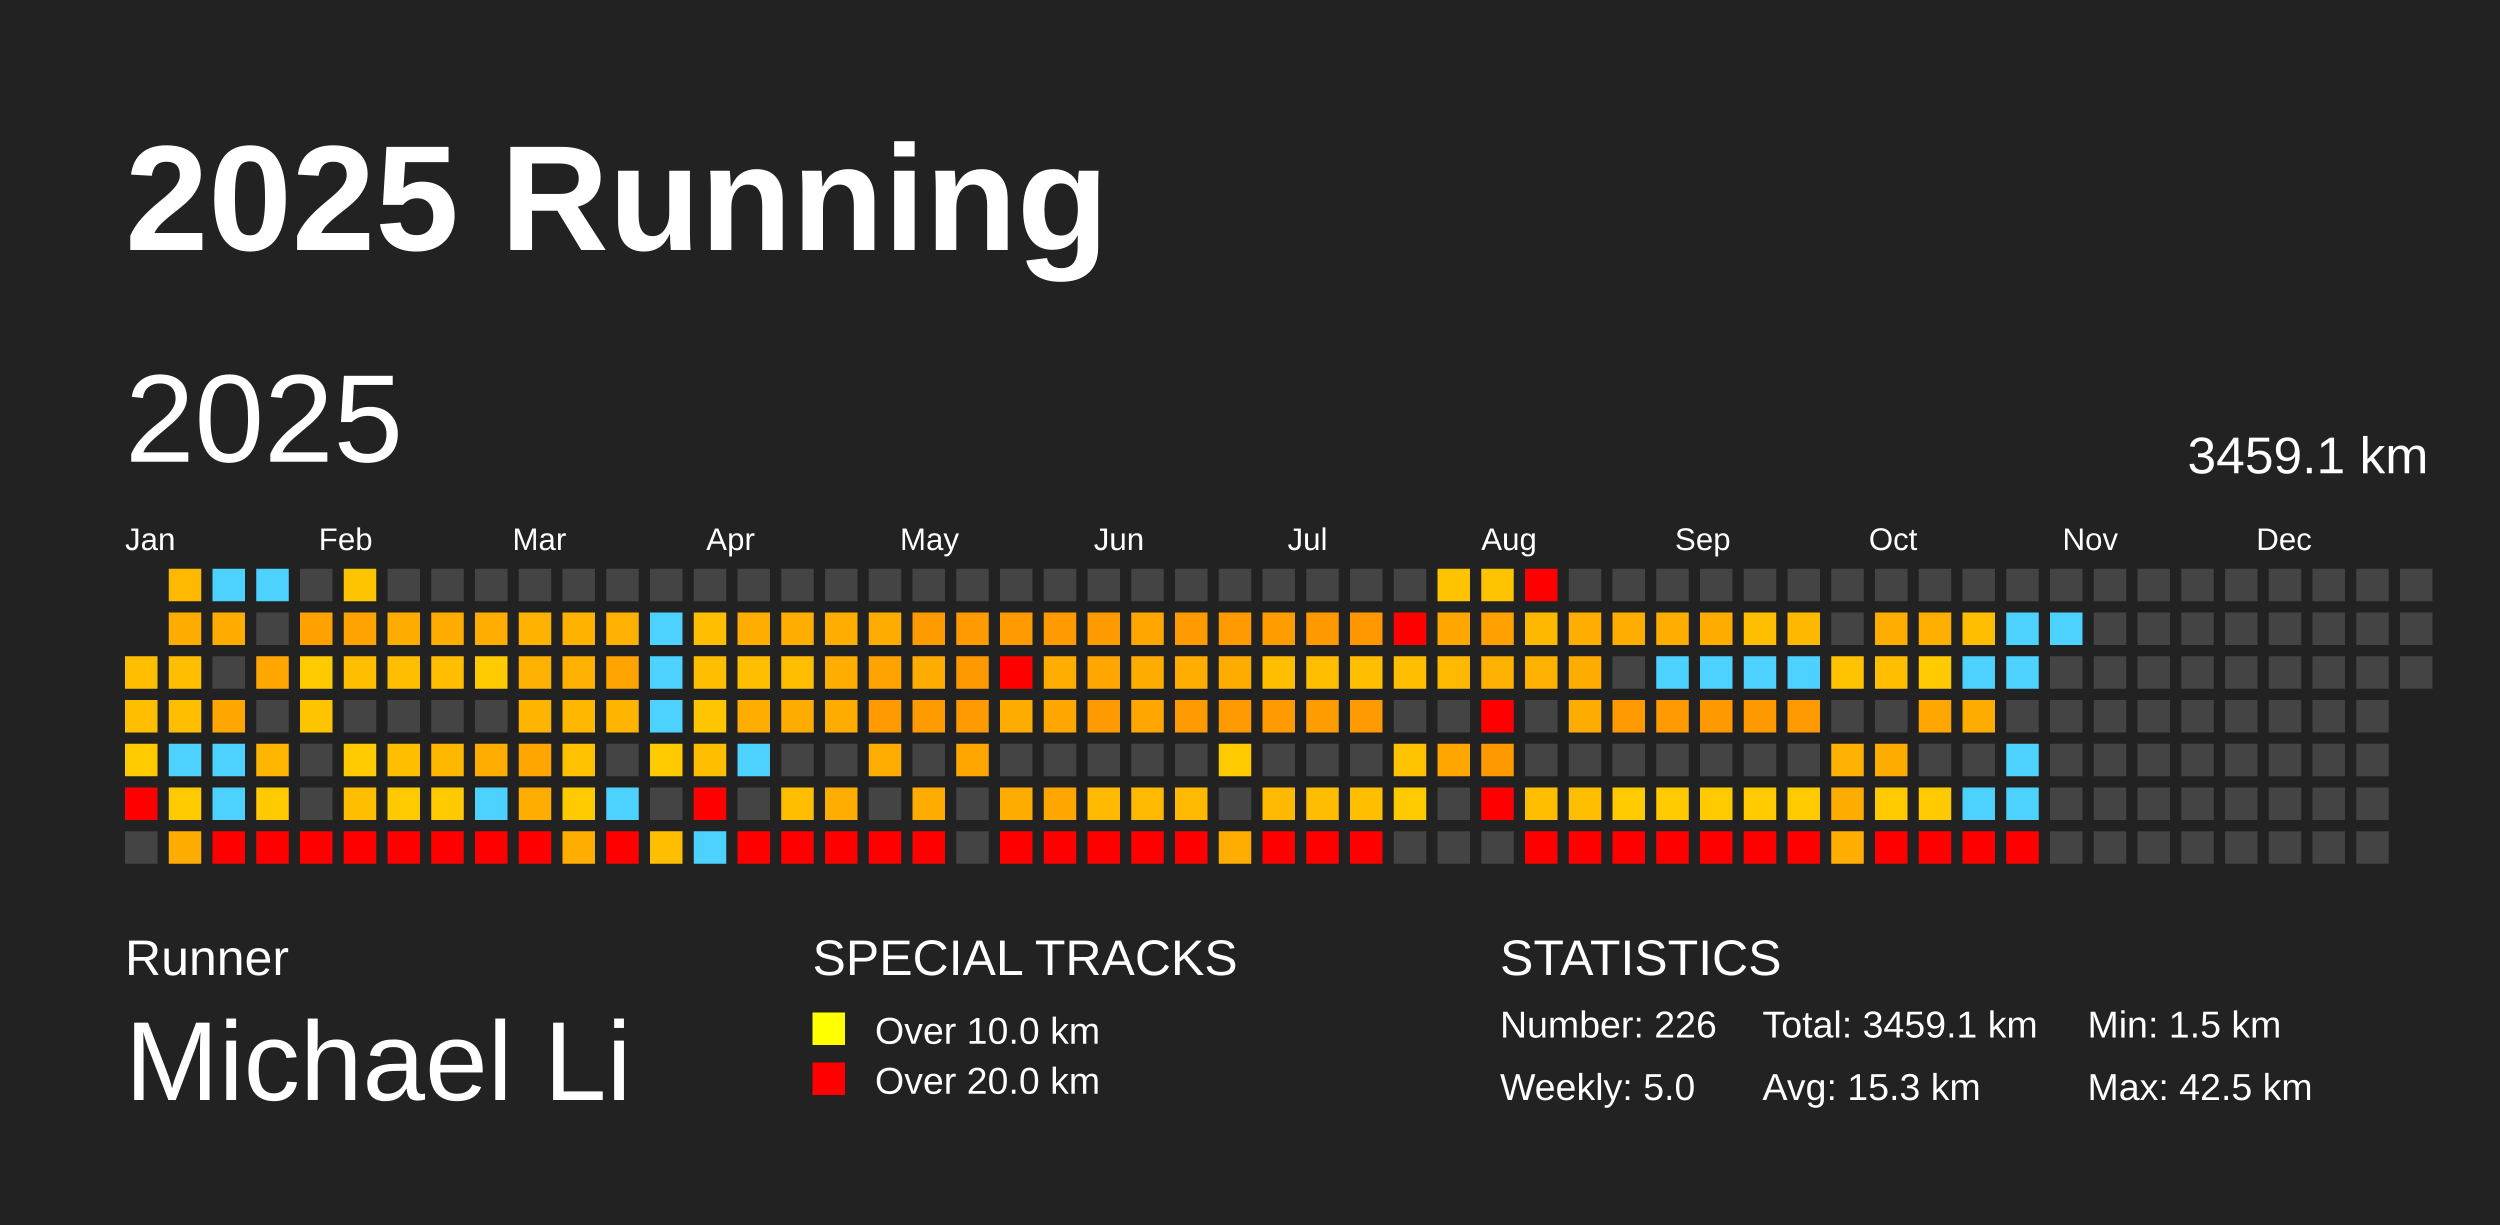
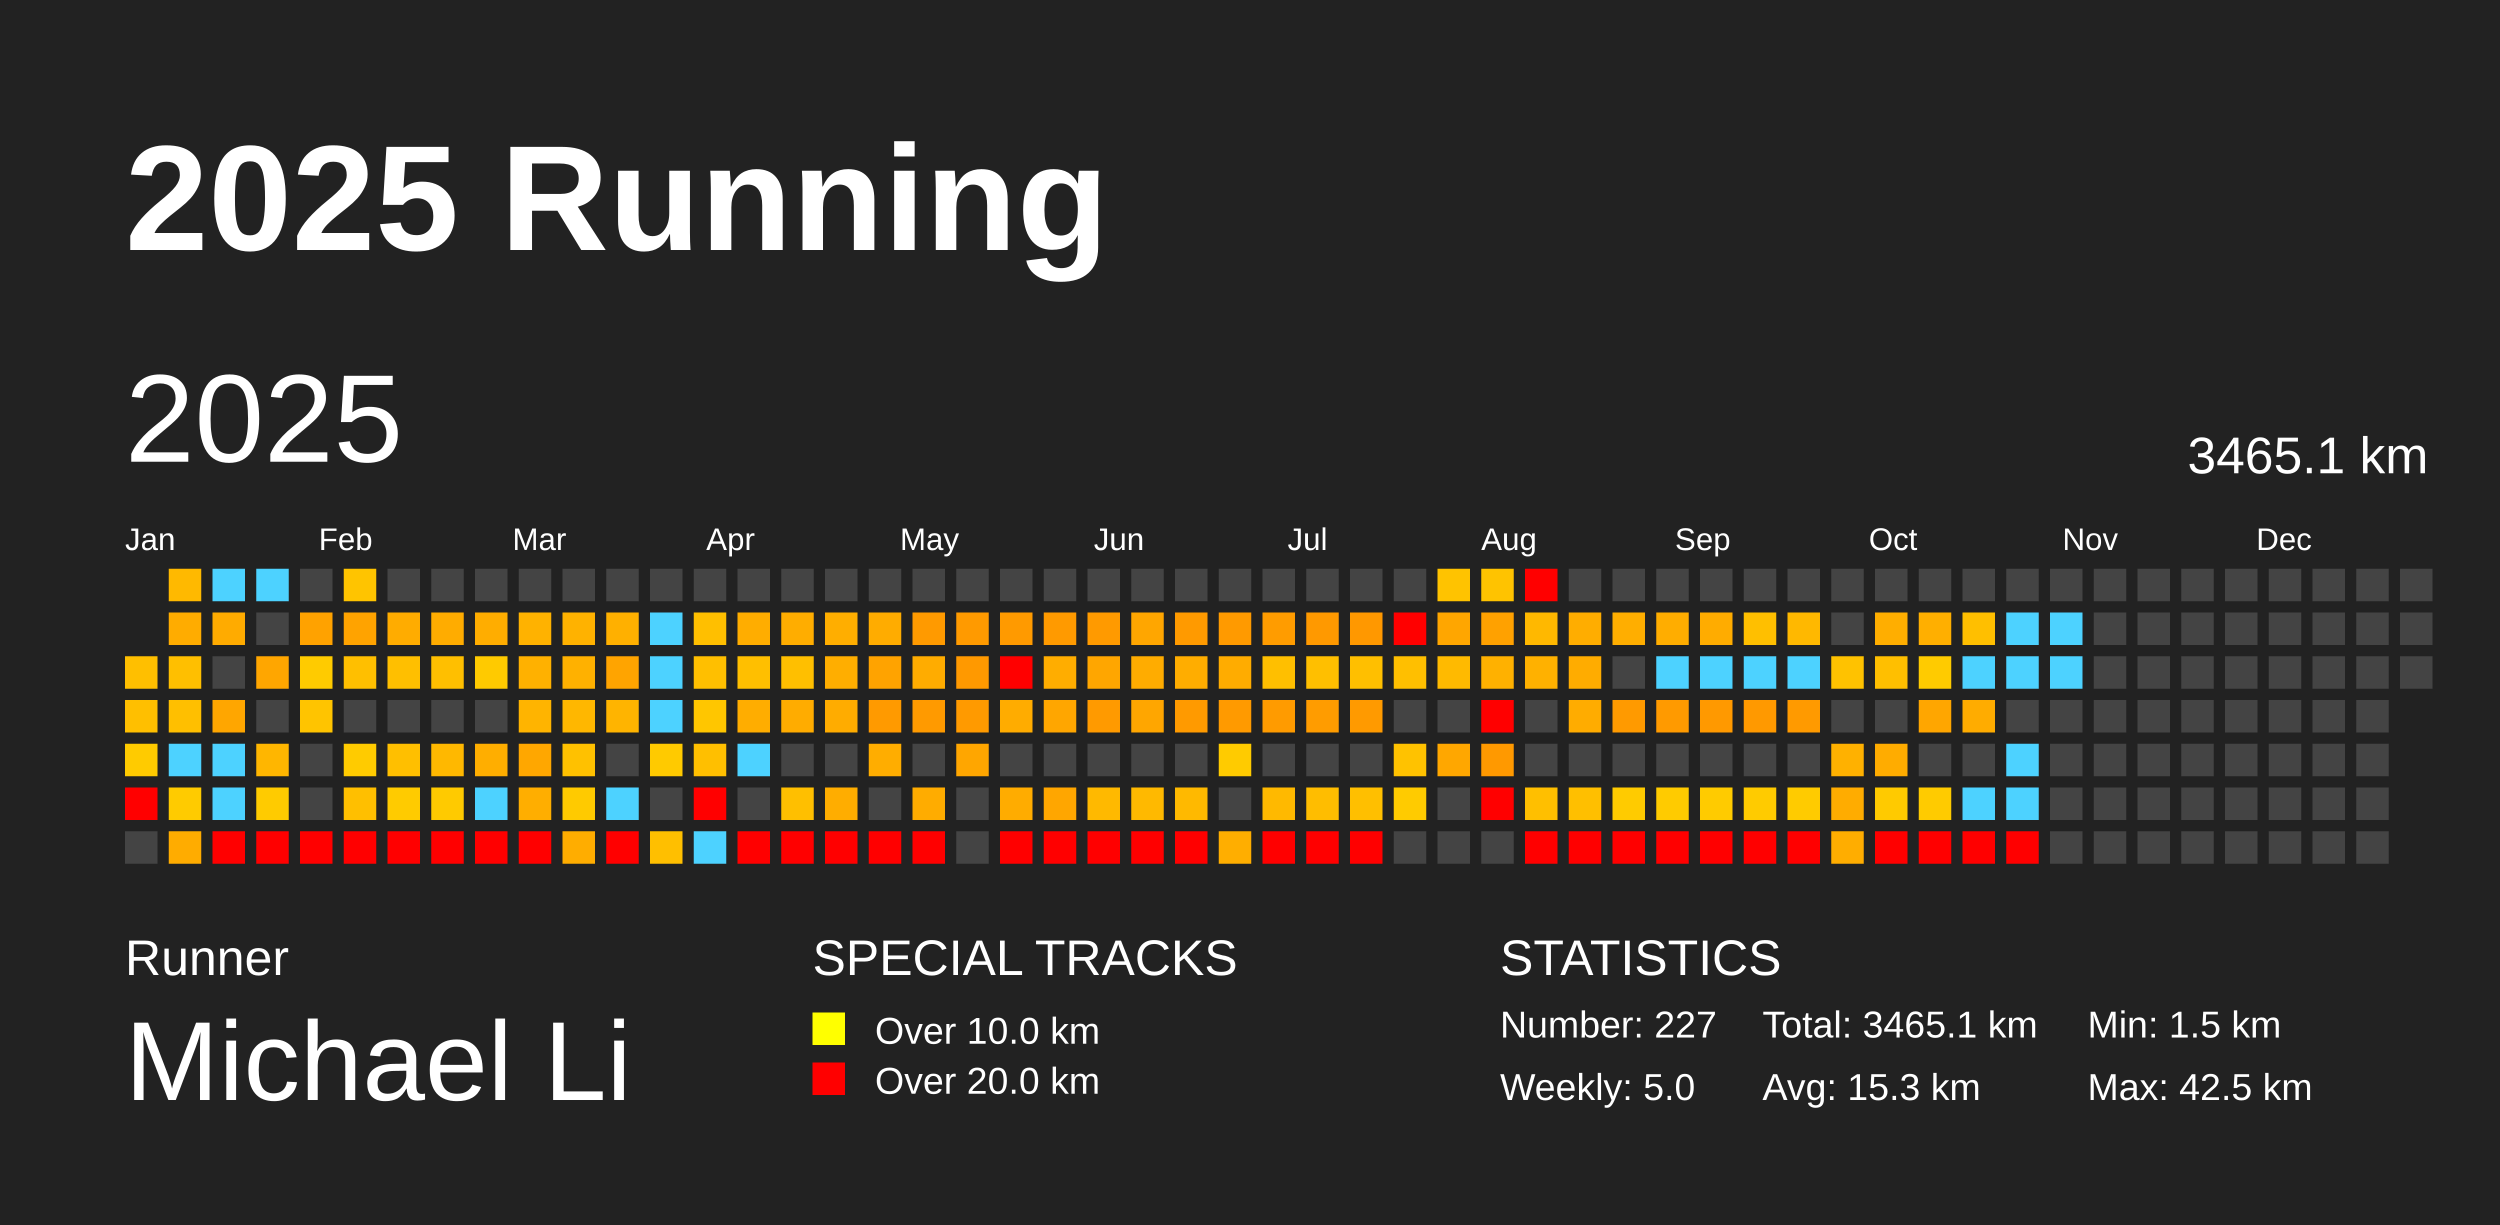
<svg xmlns="http://www.w3.org/2000/svg" baseProfile="full" height="98mm" version="1.1" viewBox="0,0,200,98" width="200mm">
  <defs />
  <rect fill="#222222" height="98" width="200" x="0" y="0" />
  <text fill="#FFFFFF" style="font-size:12px; font-family:Arial; font-weight:bold;" x="10" y="20">2025 Running</text>
  <text fill="#FFFFFF" style="font-size:4px; font-family:Arial" x="10" y="78">Runner</text>
  <text fill="#FFFFFF" style="font-size:9px; font-family:Arial" x="10" y="88">Michael Li</text>
  <text fill="#FFFFFF" style="font-size:4px; font-family:Arial" x="65" y="78">SPECIAL TRACKS</text>
  <rect fill="yellow" height="2.6" width="2.6" x="65" y="81" />
  <text fill="#FFFFFF" style="font-size:3px; font-family:Arial" x="70" y="83.5">Over 10.0 km</text>
  <rect fill="red" height="2.6" width="2.6" x="65" y="85" />
  <text fill="#FFFFFF" style="font-size:3px; font-family:Arial" x="70" y="87.5">Over 20.0 km</text>
  <text fill="#FFFFFF" style="font-size:4px; font-family:Arial" x="120" y="78">STATISTICS</text>
-   <text fill="#FFFFFF" style="font-size:3px; font-family:Arial" x="120" y="83">Number: 226</text>
+   <text fill="#FFFFFF" style="font-size:3px; font-family:Arial" x="120" y="83">Number: 227</text>
  <text fill="#FFFFFF" style="font-size:3px; font-family:Arial" x="120" y="88">Weekly: 5.0</text>
-   <text fill="#FFFFFF" style="font-size:3px; font-family:Arial" x="141" y="83">Total: 3459.1 km</text>
+   <text fill="#FFFFFF" style="font-size:3px; font-family:Arial" x="141" y="83">Total: 3465.1 km</text>
  <text fill="#FFFFFF" style="font-size:3px; font-family:Arial" x="141" y="88">Avg: 15.3 km</text>
  <text fill="#FFFFFF" style="font-size:3px; font-family:Arial" x="167" y="83">Min: 1.5 km</text>
  <text fill="#FFFFFF" style="font-size:3px; font-family:Arial" x="167" y="88">Max: 42.5 km</text>
  <text dominant-baseline="hanging" fill="#FFFFFF" style="font-size:10.0px; font-family:Arial;" x="10" y="30">2025</text>
-   <text dominant-baseline="hanging" fill="#FFFFFF" style="font-size:4.125px; font-family:Arial;" x="175" y="35">3459.1 km</text>
+   <text dominant-baseline="hanging" fill="#FFFFFF" style="font-size:4.125px; font-family:Arial;" x="175" y="35">3465.1 km</text>
  <text fill="#FFFFFF" style="font-size:2.5px; font-family:Arial" x="10.0" y="44">Jan</text>
  <text fill="#FFFFFF" style="font-size:2.5px; font-family:Arial" x="25.5" y="44">Feb</text>
  <text fill="#FFFFFF" style="font-size:2.5px; font-family:Arial" x="41.0" y="44">Mar</text>
  <text fill="#FFFFFF" style="font-size:2.5px; font-family:Arial" x="56.5" y="44">Apr</text>
  <text fill="#FFFFFF" style="font-size:2.5px; font-family:Arial" x="72.0" y="44">May</text>
  <text fill="#FFFFFF" style="font-size:2.5px; font-family:Arial" x="87.5" y="44">Jun</text>
  <text fill="#FFFFFF" style="font-size:2.5px; font-family:Arial" x="103.0" y="44">Jul</text>
  <text fill="#FFFFFF" style="font-size:2.5px; font-family:Arial" x="118.5" y="44">Aug</text>
  <text fill="#FFFFFF" style="font-size:2.5px; font-family:Arial" x="134.0" y="44">Sep</text>
  <text fill="#FFFFFF" style="font-size:2.5px; font-family:Arial" x="149.5" y="44">Oct</text>
  <text fill="#FFFFFF" style="font-size:2.5px; font-family:Arial" x="165.0" y="44">Nov</text>
  <text fill="#FFFFFF" style="font-size:2.5px; font-family:Arial" x="180.5" y="44">Dec</text>
  <rect fill="#ffbf00" height="2.6" width="2.6" x="10.0" y="52.5" />
  <rect fill="#ffbf00" height="2.6" width="2.6" x="10.0" y="56.0" />
  <rect fill="#ffcb00" height="2.6" width="2.6" x="10.0" y="59.5" />
  <rect fill="red" height="2.6" width="2.6" x="10.0" y="63.0" />
  <rect fill="#444444" height="2.6" width="2.6" x="10.0" y="66.5" />
  <rect fill="#ffb900" height="2.6" width="2.6" x="13.5" y="45.5" />
  <rect fill="#ffac00" height="2.6" width="2.6" x="13.5" y="49.0" />
  <rect fill="#ffbf00" height="2.6" width="2.6" x="13.5" y="52.5" />
  <rect fill="#ffbf00" height="2.6" width="2.6" x="13.5" y="56.0" />
  <rect fill="#4dd2ff" height="2.6" width="2.6" x="13.5" y="59.5" />
  <rect fill="#ffcb00" height="2.6" width="2.6" x="13.5" y="63.0" />
  <rect fill="#ffac00" height="2.6" width="2.6" x="13.5" y="66.5" />
  <rect fill="#4dd2ff" height="2.6" width="2.6" x="17.0" y="45.5" />
  <rect fill="#ffab00" height="2.6" width="2.6" x="17.0" y="49.0" />
  <rect fill="#444444" height="2.6" width="2.6" x="17.0" y="52.5" />
  <rect fill="#ffa600" height="2.6" width="2.6" x="17.0" y="56.0" />
  <rect fill="#4dd2ff" height="2.6" width="2.6" x="17.0" y="59.5" />
  <rect fill="#4dd2ff" height="2.6" width="2.6" x="17.0" y="63.0" />
  <rect fill="red" height="2.6" width="2.6" x="17.0" y="66.5" />
  <rect fill="#4dd2ff" height="2.6" width="2.6" x="20.5" y="45.5" />
  <rect fill="#444444" height="2.6" width="2.6" x="20.5" y="49.0" />
  <rect fill="#ffa600" height="2.6" width="2.6" x="20.5" y="52.5" />
  <rect fill="#444444" height="2.6" width="2.6" x="20.5" y="56.0" />
  <rect fill="#ffb600" height="2.6" width="2.6" x="20.5" y="59.5" />
  <rect fill="#ffcb00" height="2.6" width="2.6" x="20.5" y="63.0" />
  <rect fill="red" height="2.6" width="2.6" x="20.5" y="66.5" />
  <rect fill="#444444" height="2.6" width="2.6" x="24.0" y="45.5" />
  <rect fill="#ffa200" height="2.6" width="2.6" x="24.0" y="49.0" />
  <rect fill="#ffcb00" height="2.6" width="2.6" x="24.0" y="52.5" />
  <rect fill="#ffc400" height="2.6" width="2.6" x="24.0" y="56.0" />
  <rect fill="#444444" height="2.6" width="2.6" x="24.0" y="59.5" />
  <rect fill="#444444" height="2.6" width="2.6" x="24.0" y="63.0" />
  <rect fill="red" height="2.6" width="2.6" x="24.0" y="66.5" />
  <rect fill="#ffc400" height="2.6" width="2.6" x="27.5" y="45.5" />
  <rect fill="#ffa300" height="2.6" width="2.6" x="27.5" y="49.0" />
  <rect fill="#ffbf00" height="2.6" width="2.6" x="27.5" y="52.5" />
  <rect fill="#444444" height="2.6" width="2.6" x="27.5" y="56.0" />
  <rect fill="#ffcb00" height="2.6" width="2.6" x="27.5" y="59.5" />
  <rect fill="#ffbf00" height="2.6" width="2.6" x="27.5" y="63.0" />
  <rect fill="red" height="2.6" width="2.6" x="27.5" y="66.5" />
  <rect fill="#444444" height="2.6" width="2.6" x="31.0" y="45.5" />
  <rect fill="#ffac00" height="2.6" width="2.6" x="31.0" y="49.0" />
  <rect fill="#ffbf00" height="2.6" width="2.6" x="31.0" y="52.5" />
  <rect fill="#444444" height="2.6" width="2.6" x="31.0" y="56.0" />
  <rect fill="#ffbf00" height="2.6" width="2.6" x="31.0" y="59.5" />
  <rect fill="#ffcb00" height="2.6" width="2.6" x="31.0" y="63.0" />
  <rect fill="red" height="2.6" width="2.6" x="31.0" y="66.5" />
  <rect fill="#444444" height="2.6" width="2.6" x="34.5" y="45.5" />
  <rect fill="#ffac00" height="2.6" width="2.6" x="34.5" y="49.0" />
  <rect fill="#ffbf00" height="2.6" width="2.6" x="34.5" y="52.5" />
  <rect fill="#444444" height="2.6" width="2.6" x="34.5" y="56.0" />
  <rect fill="#ffb800" height="2.6" width="2.6" x="34.5" y="59.5" />
  <rect fill="#ffca00" height="2.6" width="2.6" x="34.5" y="63.0" />
  <rect fill="red" height="2.6" width="2.6" x="34.5" y="66.5" />
  <rect fill="#444444" height="2.6" width="2.6" x="38.0" y="45.5" />
  <rect fill="#ffad00" height="2.6" width="2.6" x="38.0" y="49.0" />
  <rect fill="#ffca00" height="2.6" width="2.6" x="38.0" y="52.5" />
  <rect fill="#444444" height="2.6" width="2.6" x="38.0" y="56.0" />
  <rect fill="#ffae00" height="2.6" width="2.6" x="38.0" y="59.5" />
  <rect fill="#4dd2ff" height="2.6" width="2.6" x="38.0" y="63.0" />
  <rect fill="red" height="2.6" width="2.6" x="38.0" y="66.5" />
  <rect fill="#444444" height="2.6" width="2.6" x="41.5" y="45.5" />
  <rect fill="#ffb200" height="2.6" width="2.6" x="41.5" y="49.0" />
  <rect fill="#ffb100" height="2.6" width="2.6" x="41.5" y="52.5" />
  <rect fill="#ffb400" height="2.6" width="2.6" x="41.5" y="56.0" />
  <rect fill="#ffa700" height="2.6" width="2.6" x="41.5" y="59.5" />
  <rect fill="#ffae00" height="2.6" width="2.6" x="41.5" y="63.0" />
  <rect fill="red" height="2.6" width="2.6" x="41.5" y="66.5" />
  <rect fill="#444444" height="2.6" width="2.6" x="45.0" y="45.5" />
  <rect fill="#ffb200" height="2.6" width="2.6" x="45.0" y="49.0" />
  <rect fill="#ffb100" height="2.6" width="2.6" x="45.0" y="52.5" />
  <rect fill="#ffb700" height="2.6" width="2.6" x="45.0" y="56.0" />
  <rect fill="#ffc100" height="2.6" width="2.6" x="45.0" y="59.5" />
  <rect fill="#ffca00" height="2.6" width="2.6" x="45.0" y="63.0" />
  <rect fill="#ffad00" height="2.6" width="2.6" x="45.0" y="66.5" />
  <rect fill="#444444" height="2.6" width="2.6" x="48.5" y="45.5" />
  <rect fill="#ffb000" height="2.6" width="2.6" x="48.5" y="49.0" />
  <rect fill="#ffa400" height="2.6" width="2.6" x="48.5" y="52.5" />
  <rect fill="#ffb400" height="2.6" width="2.6" x="48.5" y="56.0" />
  <rect fill="#444444" height="2.6" width="2.6" x="48.5" y="59.5" />
  <rect fill="#4dd2ff" height="2.6" width="2.6" x="48.5" y="63.0" />
  <rect fill="red" height="2.6" width="2.6" x="48.5" y="66.5" />
  <rect fill="#444444" height="2.6" width="2.6" x="52.0" y="45.5" />
  <rect fill="#4dd2ff" height="2.6" width="2.6" x="52.0" y="49.0" />
  <rect fill="#4dd2ff" height="2.6" width="2.6" x="52.0" y="52.5" />
  <rect fill="#4dd2ff" height="2.6" width="2.6" x="52.0" y="56.0" />
  <rect fill="#ffca00" height="2.6" width="2.6" x="52.0" y="59.5" />
  <rect fill="#444444" height="2.6" width="2.6" x="52.0" y="63.0" />
  <rect fill="#ffbf00" height="2.6" width="2.6" x="52.0" y="66.5" />
  <rect fill="#444444" height="2.6" width="2.6" x="55.5" y="45.5" />
  <rect fill="#ffbf00" height="2.6" width="2.6" x="55.5" y="49.0" />
  <rect fill="#ffbf00" height="2.6" width="2.6" x="55.5" y="52.5" />
  <rect fill="#ffc600" height="2.6" width="2.6" x="55.5" y="56.0" />
  <rect fill="#ffbf00" height="2.6" width="2.6" x="55.5" y="59.5" />
  <rect fill="red" height="2.6" width="2.6" x="55.5" y="63.0" />
  <rect fill="#4dd2ff" height="2.6" width="2.6" x="55.5" y="66.5" />
  <rect fill="#444444" height="2.6" width="2.6" x="59.0" y="45.5" />
  <rect fill="#ffad00" height="2.6" width="2.6" x="59.0" y="49.0" />
  <rect fill="#ffbf00" height="2.6" width="2.6" x="59.0" y="52.5" />
  <rect fill="#ffad00" height="2.6" width="2.6" x="59.0" y="56.0" />
  <rect fill="#4dd2ff" height="2.6" width="2.6" x="59.0" y="59.5" />
  <rect fill="#444444" height="2.6" width="2.6" x="59.0" y="63.0" />
  <rect fill="red" height="2.6" width="2.6" x="59.0" y="66.5" />
  <rect fill="#444444" height="2.6" width="2.6" x="62.5" y="45.5" />
  <rect fill="#ffad00" height="2.6" width="2.6" x="62.5" y="49.0" />
  <rect fill="#ffbf00" height="2.6" width="2.6" x="62.5" y="52.5" />
  <rect fill="#ffac00" height="2.6" width="2.6" x="62.5" y="56.0" />
  <rect fill="#444444" height="2.6" width="2.6" x="62.5" y="59.5" />
  <rect fill="#ffbf00" height="2.6" width="2.6" x="62.5" y="63.0" />
  <rect fill="red" height="2.6" width="2.6" x="62.5" y="66.5" />
  <rect fill="#444444" height="2.6" width="2.6" x="66.0" y="45.5" />
  <rect fill="#ffae00" height="2.6" width="2.6" x="66.0" y="49.0" />
  <rect fill="#ffae00" height="2.6" width="2.6" x="66.0" y="52.5" />
  <rect fill="#ffac00" height="2.6" width="2.6" x="66.0" y="56.0" />
  <rect fill="#444444" height="2.6" width="2.6" x="66.0" y="59.5" />
  <rect fill="#ffad00" height="2.6" width="2.6" x="66.0" y="63.0" />
  <rect fill="red" height="2.6" width="2.6" x="66.0" y="66.5" />
  <rect fill="#444444" height="2.6" width="2.6" x="69.5" y="45.5" />
  <rect fill="#ffac00" height="2.6" width="2.6" x="69.5" y="49.0" />
  <rect fill="#ffa300" height="2.6" width="2.6" x="69.5" y="52.5" />
  <rect fill="#ff9a00" height="2.6" width="2.6" x="69.5" y="56.0" />
  <rect fill="#ffad00" height="2.6" width="2.6" x="69.5" y="59.5" />
  <rect fill="#444444" height="2.6" width="2.6" x="69.5" y="63.0" />
  <rect fill="red" height="2.6" width="2.6" x="69.5" y="66.5" />
  <rect fill="#444444" height="2.6" width="2.6" x="73.0" y="45.5" />
  <rect fill="#ff9a00" height="2.6" width="2.6" x="73.0" y="49.0" />
  <rect fill="#ffac00" height="2.6" width="2.6" x="73.0" y="52.5" />
  <rect fill="#ff9a00" height="2.6" width="2.6" x="73.0" y="56.0" />
  <rect fill="#444444" height="2.6" width="2.6" x="73.0" y="59.5" />
  <rect fill="#ffac00" height="2.6" width="2.6" x="73.0" y="63.0" />
  <rect fill="red" height="2.6" width="2.6" x="73.0" y="66.5" />
  <rect fill="#444444" height="2.6" width="2.6" x="76.5" y="45.5" />
  <rect fill="#ff9a00" height="2.6" width="2.6" x="76.5" y="49.0" />
  <rect fill="#ff9900" height="2.6" width="2.6" x="76.5" y="52.5" />
  <rect fill="#ff9a00" height="2.6" width="2.6" x="76.5" y="56.0" />
  <rect fill="#ffa600" height="2.6" width="2.6" x="76.5" y="59.5" />
  <rect fill="#444444" height="2.6" width="2.6" x="76.5" y="63.0" />
  <rect fill="#444444" height="2.6" width="2.6" x="76.5" y="66.5" />
  <rect fill="#444444" height="2.6" width="2.6" x="80.0" y="45.5" />
  <rect fill="#ff9a00" height="2.6" width="2.6" x="80.0" y="49.0" />
  <rect fill="red" height="2.6" width="2.6" x="80.0" y="52.5" />
  <rect fill="#ffac00" height="2.6" width="2.6" x="80.0" y="56.0" />
  <rect fill="#444444" height="2.6" width="2.6" x="80.0" y="59.5" />
  <rect fill="#ffac00" height="2.6" width="2.6" x="80.0" y="63.0" />
  <rect fill="red" height="2.6" width="2.6" x="80.0" y="66.5" />
  <rect fill="#444444" height="2.6" width="2.6" x="83.5" y="45.5" />
  <rect fill="#ff9a00" height="2.6" width="2.6" x="83.5" y="49.0" />
  <rect fill="#ffad00" height="2.6" width="2.6" x="83.5" y="52.5" />
  <rect fill="#ffa600" height="2.6" width="2.6" x="83.5" y="56.0" />
  <rect fill="#444444" height="2.6" width="2.6" x="83.5" y="59.5" />
  <rect fill="#ffa600" height="2.6" width="2.6" x="83.5" y="63.0" />
  <rect fill="red" height="2.6" width="2.6" x="83.5" y="66.5" />
  <rect fill="#444444" height="2.6" width="2.6" x="87.0" y="45.5" />
  <rect fill="#ff9a00" height="2.6" width="2.6" x="87.0" y="49.0" />
  <rect fill="#ffa600" height="2.6" width="2.6" x="87.0" y="52.5" />
  <rect fill="#ff9a00" height="2.6" width="2.6" x="87.0" y="56.0" />
  <rect fill="#444444" height="2.6" width="2.6" x="87.0" y="59.5" />
  <rect fill="#ffb900" height="2.6" width="2.6" x="87.0" y="63.0" />
  <rect fill="red" height="2.6" width="2.6" x="87.0" y="66.5" />
  <rect fill="#444444" height="2.6" width="2.6" x="90.5" y="45.5" />
  <rect fill="#ffa600" height="2.6" width="2.6" x="90.5" y="49.0" />
  <rect fill="#ffac00" height="2.6" width="2.6" x="90.5" y="52.5" />
  <rect fill="#ffa600" height="2.6" width="2.6" x="90.5" y="56.0" />
  <rect fill="#444444" height="2.6" width="2.6" x="90.5" y="59.5" />
  <rect fill="#ffb900" height="2.6" width="2.6" x="90.5" y="63.0" />
  <rect fill="red" height="2.6" width="2.6" x="90.5" y="66.5" />
  <rect fill="#444444" height="2.6" width="2.6" x="94.0" y="45.5" />
  <rect fill="#ff9a00" height="2.6" width="2.6" x="94.0" y="49.0" />
  <rect fill="#ffad00" height="2.6" width="2.6" x="94.0" y="52.5" />
  <rect fill="#ff9a00" height="2.6" width="2.6" x="94.0" y="56.0" />
  <rect fill="#444444" height="2.6" width="2.6" x="94.0" y="59.5" />
  <rect fill="#ffb900" height="2.6" width="2.6" x="94.0" y="63.0" />
  <rect fill="red" height="2.6" width="2.6" x="94.0" y="66.5" />
  <rect fill="#444444" height="2.6" width="2.6" x="97.5" y="45.5" />
  <rect fill="#ff9a00" height="2.6" width="2.6" x="97.5" y="49.0" />
  <rect fill="#ffac00" height="2.6" width="2.6" x="97.5" y="52.5" />
  <rect fill="#ff9a00" height="2.6" width="2.6" x="97.5" y="56.0" />
  <rect fill="#ffcb00" height="2.6" width="2.6" x="97.5" y="59.5" />
  <rect fill="#444444" height="2.6" width="2.6" x="97.5" y="63.0" />
  <rect fill="#ffae00" height="2.6" width="2.6" x="97.5" y="66.5" />
  <rect fill="#444444" height="2.6" width="2.6" x="101.0" y="45.5" />
  <rect fill="#ff9c00" height="2.6" width="2.6" x="101.0" y="49.0" />
  <rect fill="#ffbf00" height="2.6" width="2.6" x="101.0" y="52.5" />
  <rect fill="#ff9b00" height="2.6" width="2.6" x="101.0" y="56.0" />
  <rect fill="#444444" height="2.6" width="2.6" x="101.0" y="59.5" />
  <rect fill="#ffb900" height="2.6" width="2.6" x="101.0" y="63.0" />
  <rect fill="red" height="2.6" width="2.6" x="101.0" y="66.5" />
  <rect fill="#444444" height="2.6" width="2.6" x="104.5" y="45.5" />
  <rect fill="#ff9900" height="2.6" width="2.6" x="104.5" y="49.0" />
  <rect fill="#ffbf00" height="2.6" width="2.6" x="104.5" y="52.5" />
  <rect fill="#ff9c00" height="2.6" width="2.6" x="104.5" y="56.0" />
  <rect fill="#444444" height="2.6" width="2.6" x="104.5" y="59.5" />
  <rect fill="#ffbd00" height="2.6" width="2.6" x="104.5" y="63.0" />
  <rect fill="red" height="2.6" width="2.6" x="104.5" y="66.5" />
  <rect fill="#444444" height="2.6" width="2.6" x="108.0" y="45.5" />
  <rect fill="#ff9800" height="2.6" width="2.6" x="108.0" y="49.0" />
  <rect fill="#ffbf00" height="2.6" width="2.6" x="108.0" y="52.5" />
  <rect fill="#ff9a00" height="2.6" width="2.6" x="108.0" y="56.0" />
  <rect fill="#444444" height="2.6" width="2.6" x="108.0" y="59.5" />
  <rect fill="#ffbf00" height="2.6" width="2.6" x="108.0" y="63.0" />
  <rect fill="red" height="2.6" width="2.6" x="108.0" y="66.5" />
  <rect fill="#444444" height="2.6" width="2.6" x="111.5" y="45.5" />
  <rect fill="red" height="2.6" width="2.6" x="111.5" y="49.0" />
  <rect fill="#ffbf00" height="2.6" width="2.6" x="111.5" y="52.5" />
  <rect fill="#444444" height="2.6" width="2.6" x="111.5" y="56.0" />
  <rect fill="#ffc200" height="2.6" width="2.6" x="111.5" y="59.5" />
  <rect fill="#ffcb00" height="2.6" width="2.6" x="111.5" y="63.0" />
  <rect fill="#444444" height="2.6" width="2.6" x="111.5" y="66.5" />
  <rect fill="#ffc300" height="2.6" width="2.6" x="115.0" y="45.5" />
  <rect fill="#ffa600" height="2.6" width="2.6" x="115.0" y="49.0" />
  <rect fill="#ffba00" height="2.6" width="2.6" x="115.0" y="52.5" />
  <rect fill="#444444" height="2.6" width="2.6" x="115.0" y="56.0" />
  <rect fill="#ffa700" height="2.6" width="2.6" x="115.0" y="59.5" />
  <rect fill="#444444" height="2.6" width="2.6" x="115.0" y="63.0" />
  <rect fill="#444444" height="2.6" width="2.6" x="115.0" y="66.5" />
  <rect fill="#ffc300" height="2.6" width="2.6" x="118.5" y="45.5" />
  <rect fill="#ffa100" height="2.6" width="2.6" x="118.5" y="49.0" />
  <rect fill="#ffb100" height="2.6" width="2.6" x="118.5" y="52.5" />
  <rect fill="red" height="2.6" width="2.6" x="118.5" y="56.0" />
  <rect fill="#ff9900" height="2.6" width="2.6" x="118.5" y="59.5" />
  <rect fill="red" height="2.6" width="2.6" x="118.5" y="63.0" />
  <rect fill="#444444" height="2.6" width="2.6" x="118.5" y="66.5" />
  <rect fill="red" height="2.6" width="2.6" x="122.0" y="45.5" />
  <rect fill="#ffb800" height="2.6" width="2.6" x="122.0" y="49.0" />
  <rect fill="#ffb100" height="2.6" width="2.6" x="122.0" y="52.5" />
  <rect fill="#444444" height="2.6" width="2.6" x="122.0" y="56.0" />
  <rect fill="#444444" height="2.6" width="2.6" x="122.0" y="59.5" />
  <rect fill="#ffbf00" height="2.6" width="2.6" x="122.0" y="63.0" />
  <rect fill="red" height="2.6" width="2.6" x="122.0" y="66.5" />
  <rect fill="#444444" height="2.6" width="2.6" x="125.5" y="45.5" />
  <rect fill="#ffad00" height="2.6" width="2.6" x="125.5" y="49.0" />
  <rect fill="#ffac00" height="2.6" width="2.6" x="125.5" y="52.5" />
  <rect fill="#ffac00" height="2.6" width="2.6" x="125.5" y="56.0" />
  <rect fill="#444444" height="2.6" width="2.6" x="125.5" y="59.5" />
  <rect fill="#ffbf00" height="2.6" width="2.6" x="125.5" y="63.0" />
  <rect fill="red" height="2.6" width="2.6" x="125.5" y="66.5" />
  <rect fill="#444444" height="2.6" width="2.6" x="129.0" y="45.5" />
  <rect fill="#ffae00" height="2.6" width="2.6" x="129.0" y="49.0" />
  <rect fill="#444444" height="2.6" width="2.6" x="129.0" y="52.5" />
  <rect fill="#ff9a00" height="2.6" width="2.6" x="129.0" y="56.0" />
  <rect fill="#444444" height="2.6" width="2.6" x="129.0" y="59.5" />
  <rect fill="#ffcb00" height="2.6" width="2.6" x="129.0" y="63.0" />
  <rect fill="red" height="2.6" width="2.6" x="129.0" y="66.5" />
  <rect fill="#444444" height="2.6" width="2.6" x="132.5" y="45.5" />
  <rect fill="#ffad00" height="2.6" width="2.6" x="132.5" y="49.0" />
  <rect fill="#4dd2ff" height="2.6" width="2.6" x="132.5" y="52.5" />
  <rect fill="#ff9a00" height="2.6" width="2.6" x="132.5" y="56.0" />
  <rect fill="#444444" height="2.6" width="2.6" x="132.5" y="59.5" />
  <rect fill="#ffcb00" height="2.6" width="2.6" x="132.5" y="63.0" />
  <rect fill="red" height="2.6" width="2.6" x="132.5" y="66.5" />
  <rect fill="#444444" height="2.6" width="2.6" x="136.0" y="45.5" />
  <rect fill="#ffac00" height="2.6" width="2.6" x="136.0" y="49.0" />
  <rect fill="#4dd2ff" height="2.6" width="2.6" x="136.0" y="52.5" />
  <rect fill="#ff9900" height="2.6" width="2.6" x="136.0" y="56.0" />
  <rect fill="#444444" height="2.6" width="2.6" x="136.0" y="59.5" />
  <rect fill="#ffcb00" height="2.6" width="2.6" x="136.0" y="63.0" />
  <rect fill="red" height="2.6" width="2.6" x="136.0" y="66.5" />
  <rect fill="#444444" height="2.6" width="2.6" x="139.5" y="45.5" />
  <rect fill="#ffbf00" height="2.6" width="2.6" x="139.5" y="49.0" />
  <rect fill="#4dd2ff" height="2.6" width="2.6" x="139.5" y="52.5" />
  <rect fill="#ff9900" height="2.6" width="2.6" x="139.5" y="56.0" />
  <rect fill="#444444" height="2.6" width="2.6" x="139.5" y="59.5" />
  <rect fill="#ffcb00" height="2.6" width="2.6" x="139.5" y="63.0" />
  <rect fill="red" height="2.6" width="2.6" x="139.5" y="66.5" />
  <rect fill="#444444" height="2.6" width="2.6" x="143.0" y="45.5" />
  <rect fill="#ffb800" height="2.6" width="2.6" x="143.0" y="49.0" />
  <rect fill="#4dd2ff" height="2.6" width="2.6" x="143.0" y="52.5" />
  <rect fill="#ff9a00" height="2.6" width="2.6" x="143.0" y="56.0" />
  <rect fill="#444444" height="2.6" width="2.6" x="143.0" y="59.5" />
  <rect fill="#ffcb00" height="2.6" width="2.6" x="143.0" y="63.0" />
  <rect fill="red" height="2.6" width="2.6" x="143.0" y="66.5" />
  <rect fill="#444444" height="2.6" width="2.6" x="146.5" y="45.5" />
  <rect fill="#444444" height="2.6" width="2.6" x="146.5" y="49.0" />
  <rect fill="#ffc200" height="2.6" width="2.6" x="146.5" y="52.5" />
  <rect fill="#444444" height="2.6" width="2.6" x="146.5" y="56.0" />
  <rect fill="#ffb100" height="2.6" width="2.6" x="146.5" y="59.5" />
  <rect fill="#ffac00" height="2.6" width="2.6" x="146.5" y="63.0" />
  <rect fill="#ffad00" height="2.6" width="2.6" x="146.5" y="66.5" />
  <rect fill="#444444" height="2.6" width="2.6" x="150.0" y="45.5" />
  <rect fill="#ffae00" height="2.6" width="2.6" x="150.0" y="49.0" />
  <rect fill="#ffbf00" height="2.6" width="2.6" x="150.0" y="52.5" />
  <rect fill="#444444" height="2.6" width="2.6" x="150.0" y="56.0" />
  <rect fill="#ffac00" height="2.6" width="2.6" x="150.0" y="59.5" />
  <rect fill="#ffca00" height="2.6" width="2.6" x="150.0" y="63.0" />
  <rect fill="red" height="2.6" width="2.6" x="150.0" y="66.5" />
  <rect fill="#444444" height="2.6" width="2.6" x="153.5" y="45.5" />
  <rect fill="#ffaf00" height="2.6" width="2.6" x="153.5" y="49.0" />
  <rect fill="#ffcb00" height="2.6" width="2.6" x="153.5" y="52.5" />
  <rect fill="#ffa600" height="2.6" width="2.6" x="153.5" y="56.0" />
  <rect fill="#444444" height="2.6" width="2.6" x="153.5" y="59.5" />
  <rect fill="#ffcb00" height="2.6" width="2.6" x="153.5" y="63.0" />
  <rect fill="red" height="2.6" width="2.6" x="153.5" y="66.5" />
  <rect fill="#444444" height="2.6" width="2.6" x="157.0" y="45.5" />
  <rect fill="#ffbf00" height="2.6" width="2.6" x="157.0" y="49.0" />
  <rect fill="#4dd2ff" height="2.6" width="2.6" x="157.0" y="52.5" />
  <rect fill="#ffac00" height="2.6" width="2.6" x="157.0" y="56.0" />
  <rect fill="#444444" height="2.6" width="2.6" x="157.0" y="59.5" />
  <rect fill="#4dd2ff" height="2.6" width="2.6" x="157.0" y="63.0" />
  <rect fill="red" height="2.6" width="2.6" x="157.0" y="66.5" />
  <rect fill="#444444" height="2.6" width="2.6" x="160.5" y="45.5" />
  <rect fill="#4dd2ff" height="2.6" width="2.6" x="160.5" y="49.0" />
  <rect fill="#4dd2ff" height="2.6" width="2.6" x="160.5" y="52.5" />
  <rect fill="#444444" height="2.6" width="2.6" x="160.5" y="56.0" />
  <rect fill="#4dd2ff" height="2.6" width="2.6" x="160.5" y="59.5" />
  <rect fill="#4dd2ff" height="2.6" width="2.6" x="160.5" y="63.0" />
  <rect fill="red" height="2.6" width="2.6" x="160.5" y="66.5" />
  <rect fill="#444444" height="2.6" width="2.6" x="164.0" y="45.5" />
  <rect fill="#4dd2ff" height="2.6" width="2.6" x="164.0" y="49.0" />
-   <rect fill="#444444" height="2.6" width="2.6" x="164.0" y="52.5" />
+   <rect fill="#4dd2ff" height="2.6" width="2.6" x="164.0" y="52.5" />
  <rect fill="#444444" height="2.6" width="2.6" x="164.0" y="56.0" />
  <rect fill="#444444" height="2.6" width="2.6" x="164.0" y="59.5" />
  <rect fill="#444444" height="2.6" width="2.6" x="164.0" y="63.0" />
  <rect fill="#444444" height="2.6" width="2.6" x="164.0" y="66.5" />
  <rect fill="#444444" height="2.6" width="2.6" x="167.5" y="45.5" />
  <rect fill="#444444" height="2.6" width="2.6" x="167.5" y="49.0" />
  <rect fill="#444444" height="2.6" width="2.6" x="167.5" y="52.5" />
  <rect fill="#444444" height="2.6" width="2.6" x="167.5" y="56.0" />
  <rect fill="#444444" height="2.6" width="2.6" x="167.5" y="59.5" />
  <rect fill="#444444" height="2.6" width="2.6" x="167.5" y="63.0" />
  <rect fill="#444444" height="2.6" width="2.6" x="167.5" y="66.5" />
  <rect fill="#444444" height="2.6" width="2.6" x="171.0" y="45.5" />
  <rect fill="#444444" height="2.6" width="2.6" x="171.0" y="49.0" />
  <rect fill="#444444" height="2.6" width="2.6" x="171.0" y="52.5" />
  <rect fill="#444444" height="2.6" width="2.6" x="171.0" y="56.0" />
  <rect fill="#444444" height="2.6" width="2.6" x="171.0" y="59.5" />
  <rect fill="#444444" height="2.6" width="2.6" x="171.0" y="63.0" />
  <rect fill="#444444" height="2.6" width="2.6" x="171.0" y="66.5" />
  <rect fill="#444444" height="2.6" width="2.6" x="174.5" y="45.5" />
  <rect fill="#444444" height="2.6" width="2.6" x="174.5" y="49.0" />
  <rect fill="#444444" height="2.6" width="2.6" x="174.5" y="52.5" />
  <rect fill="#444444" height="2.6" width="2.6" x="174.5" y="56.0" />
  <rect fill="#444444" height="2.6" width="2.6" x="174.5" y="59.5" />
  <rect fill="#444444" height="2.6" width="2.6" x="174.5" y="63.0" />
  <rect fill="#444444" height="2.6" width="2.6" x="174.5" y="66.5" />
  <rect fill="#444444" height="2.6" width="2.6" x="178.0" y="45.5" />
  <rect fill="#444444" height="2.6" width="2.6" x="178.0" y="49.0" />
  <rect fill="#444444" height="2.6" width="2.6" x="178.0" y="52.5" />
  <rect fill="#444444" height="2.6" width="2.6" x="178.0" y="56.0" />
  <rect fill="#444444" height="2.6" width="2.6" x="178.0" y="59.5" />
  <rect fill="#444444" height="2.6" width="2.6" x="178.0" y="63.0" />
  <rect fill="#444444" height="2.6" width="2.6" x="178.0" y="66.5" />
  <rect fill="#444444" height="2.6" width="2.6" x="181.5" y="45.5" />
  <rect fill="#444444" height="2.6" width="2.6" x="181.5" y="49.0" />
  <rect fill="#444444" height="2.6" width="2.6" x="181.5" y="52.5" />
  <rect fill="#444444" height="2.6" width="2.6" x="181.5" y="56.0" />
  <rect fill="#444444" height="2.6" width="2.6" x="181.5" y="59.5" />
  <rect fill="#444444" height="2.6" width="2.6" x="181.5" y="63.0" />
  <rect fill="#444444" height="2.6" width="2.6" x="181.5" y="66.5" />
  <rect fill="#444444" height="2.6" width="2.6" x="185.0" y="45.5" />
  <rect fill="#444444" height="2.6" width="2.6" x="185.0" y="49.0" />
  <rect fill="#444444" height="2.6" width="2.6" x="185.0" y="52.5" />
  <rect fill="#444444" height="2.6" width="2.6" x="185.0" y="56.0" />
  <rect fill="#444444" height="2.6" width="2.6" x="185.0" y="59.5" />
  <rect fill="#444444" height="2.6" width="2.6" x="185.0" y="63.0" />
  <rect fill="#444444" height="2.6" width="2.6" x="185.0" y="66.5" />
  <rect fill="#444444" height="2.6" width="2.6" x="188.5" y="45.5" />
  <rect fill="#444444" height="2.6" width="2.6" x="188.5" y="49.0" />
  <rect fill="#444444" height="2.6" width="2.6" x="188.5" y="52.5" />
  <rect fill="#444444" height="2.6" width="2.6" x="188.5" y="56.0" />
  <rect fill="#444444" height="2.6" width="2.6" x="188.5" y="59.5" />
  <rect fill="#444444" height="2.6" width="2.6" x="188.5" y="63.0" />
  <rect fill="#444444" height="2.6" width="2.6" x="188.5" y="66.5" />
  <rect fill="#444444" height="2.6" width="2.6" x="192.0" y="45.5" />
  <rect fill="#444444" height="2.6" width="2.6" x="192.0" y="49.0" />
  <rect fill="#444444" height="2.6" width="2.6" x="192.0" y="52.5" />
</svg>
